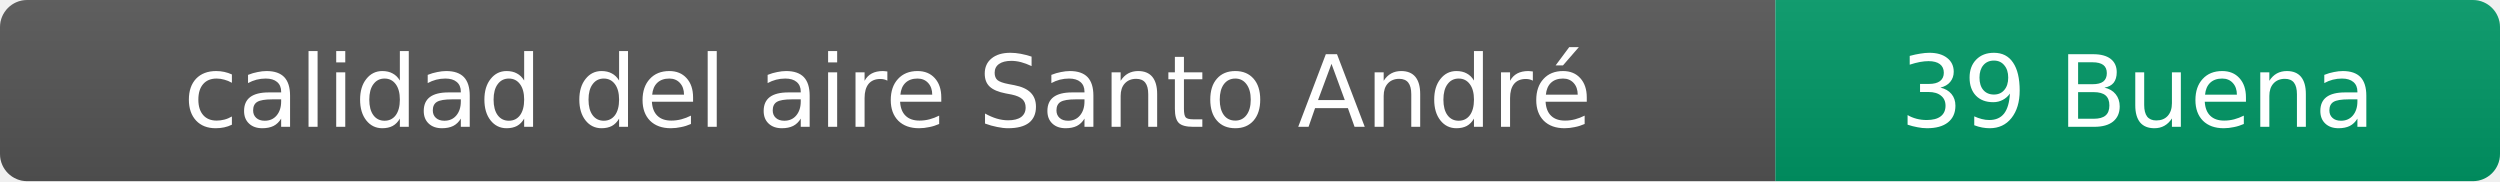
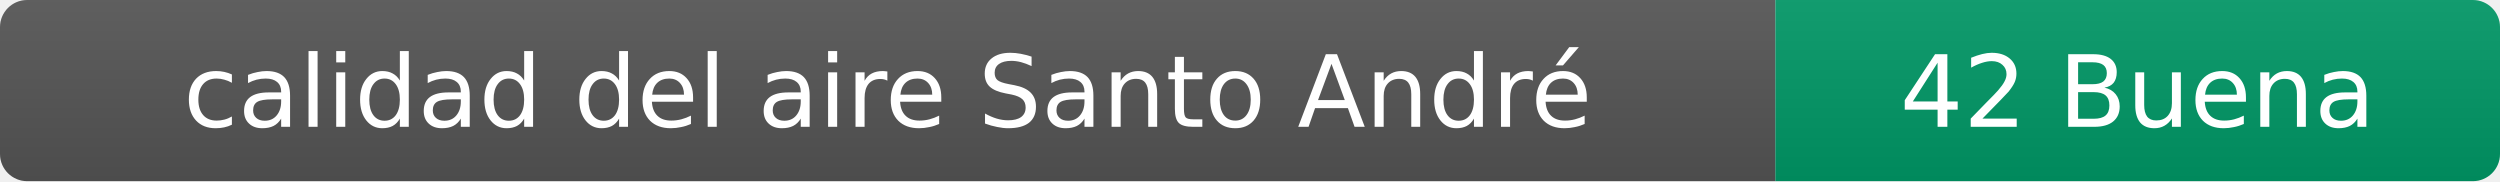
- <svg xmlns="http://www.w3.org/2000/svg" width="276" height="20" role="img" aria-label="calidad del aire: 39 Buena">
+ <svg xmlns="http://www.w3.org/2000/svg" width="276" height="20" role="img" aria-label="calidad del aire: 42 Buena">
  <linearGradient id="s" x2="0" y2="100%">
    <stop offset="0" stop-color="#bbb" stop-opacity=".1" />
    <stop offset="1" stop-opacity=".1" />
  </linearGradient>
  <clipPath id="r">
    <rect width="276" height="20" rx="3" fill="#fff" />
  </clipPath>
  <g clip-path="url(#r)">
    <rect width="196" height="20" fill="#555" />
    <rect x="196" width="80" height="20" fill="#009966" />
    <rect width="276" height="20" fill="url(#s)" />
  </g>
  <g fill="#fff" text-anchor="middle" font-family="Verdana,Geneva,DejaVu Sans,sans-serif" font-size="11">
    <text x="98" y="14">calidad del aire Santo André</text>
-     <text x="236" y="14">39 Buena</text>
+     <text x="236" y="14">42 Buena</text>
  </g>
</svg>
